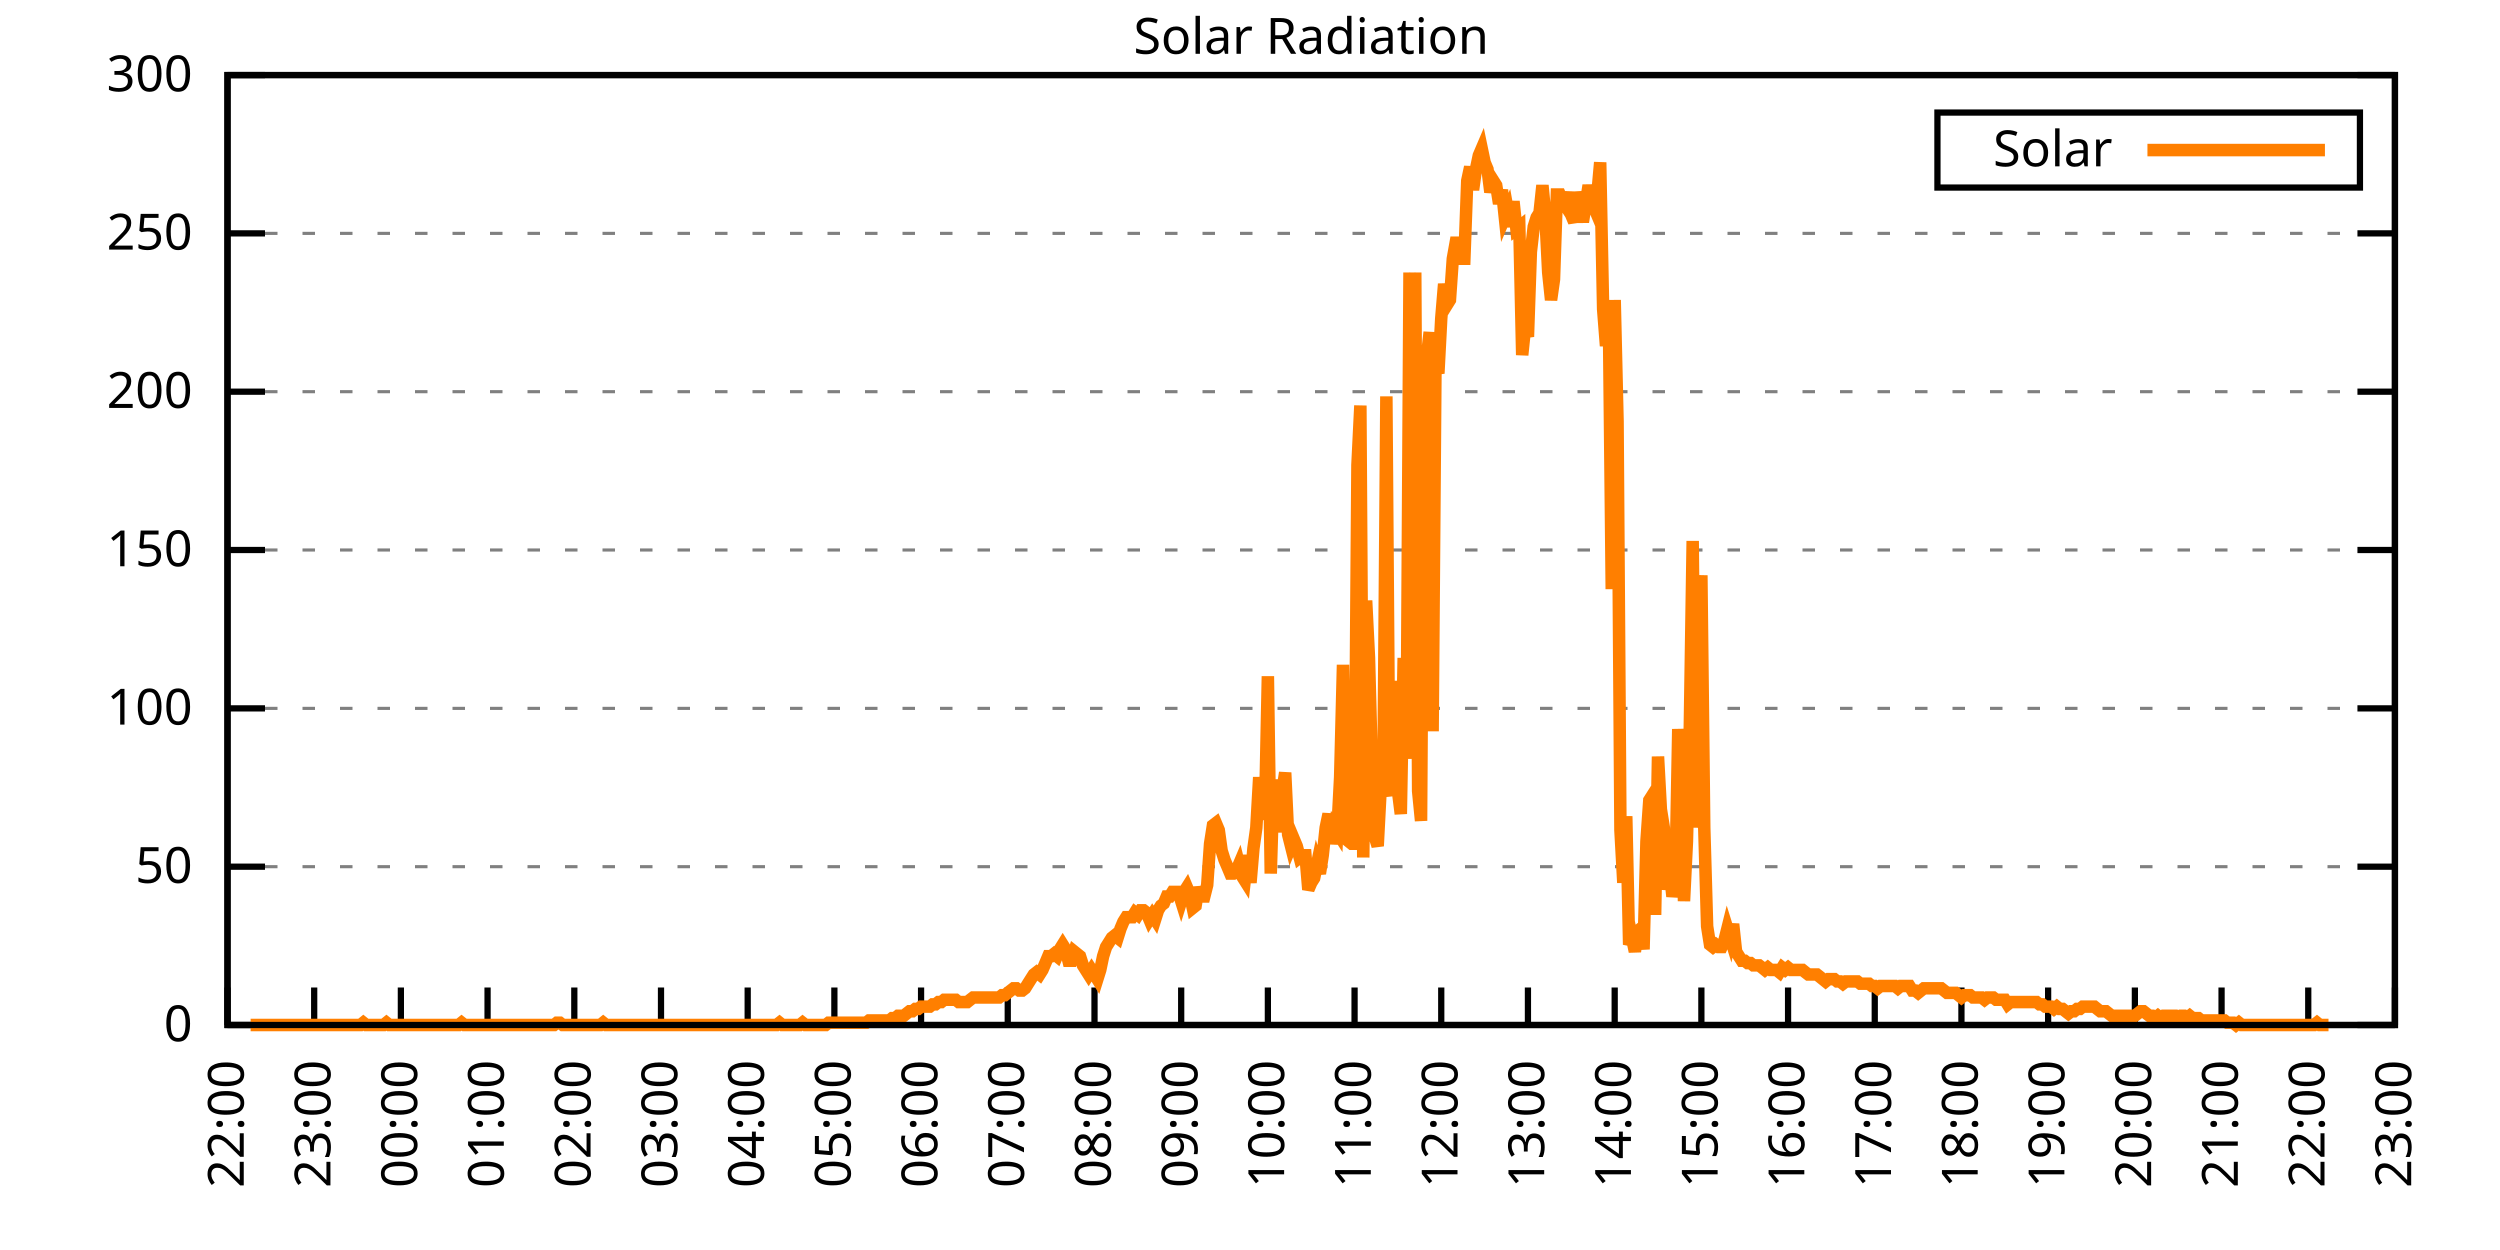
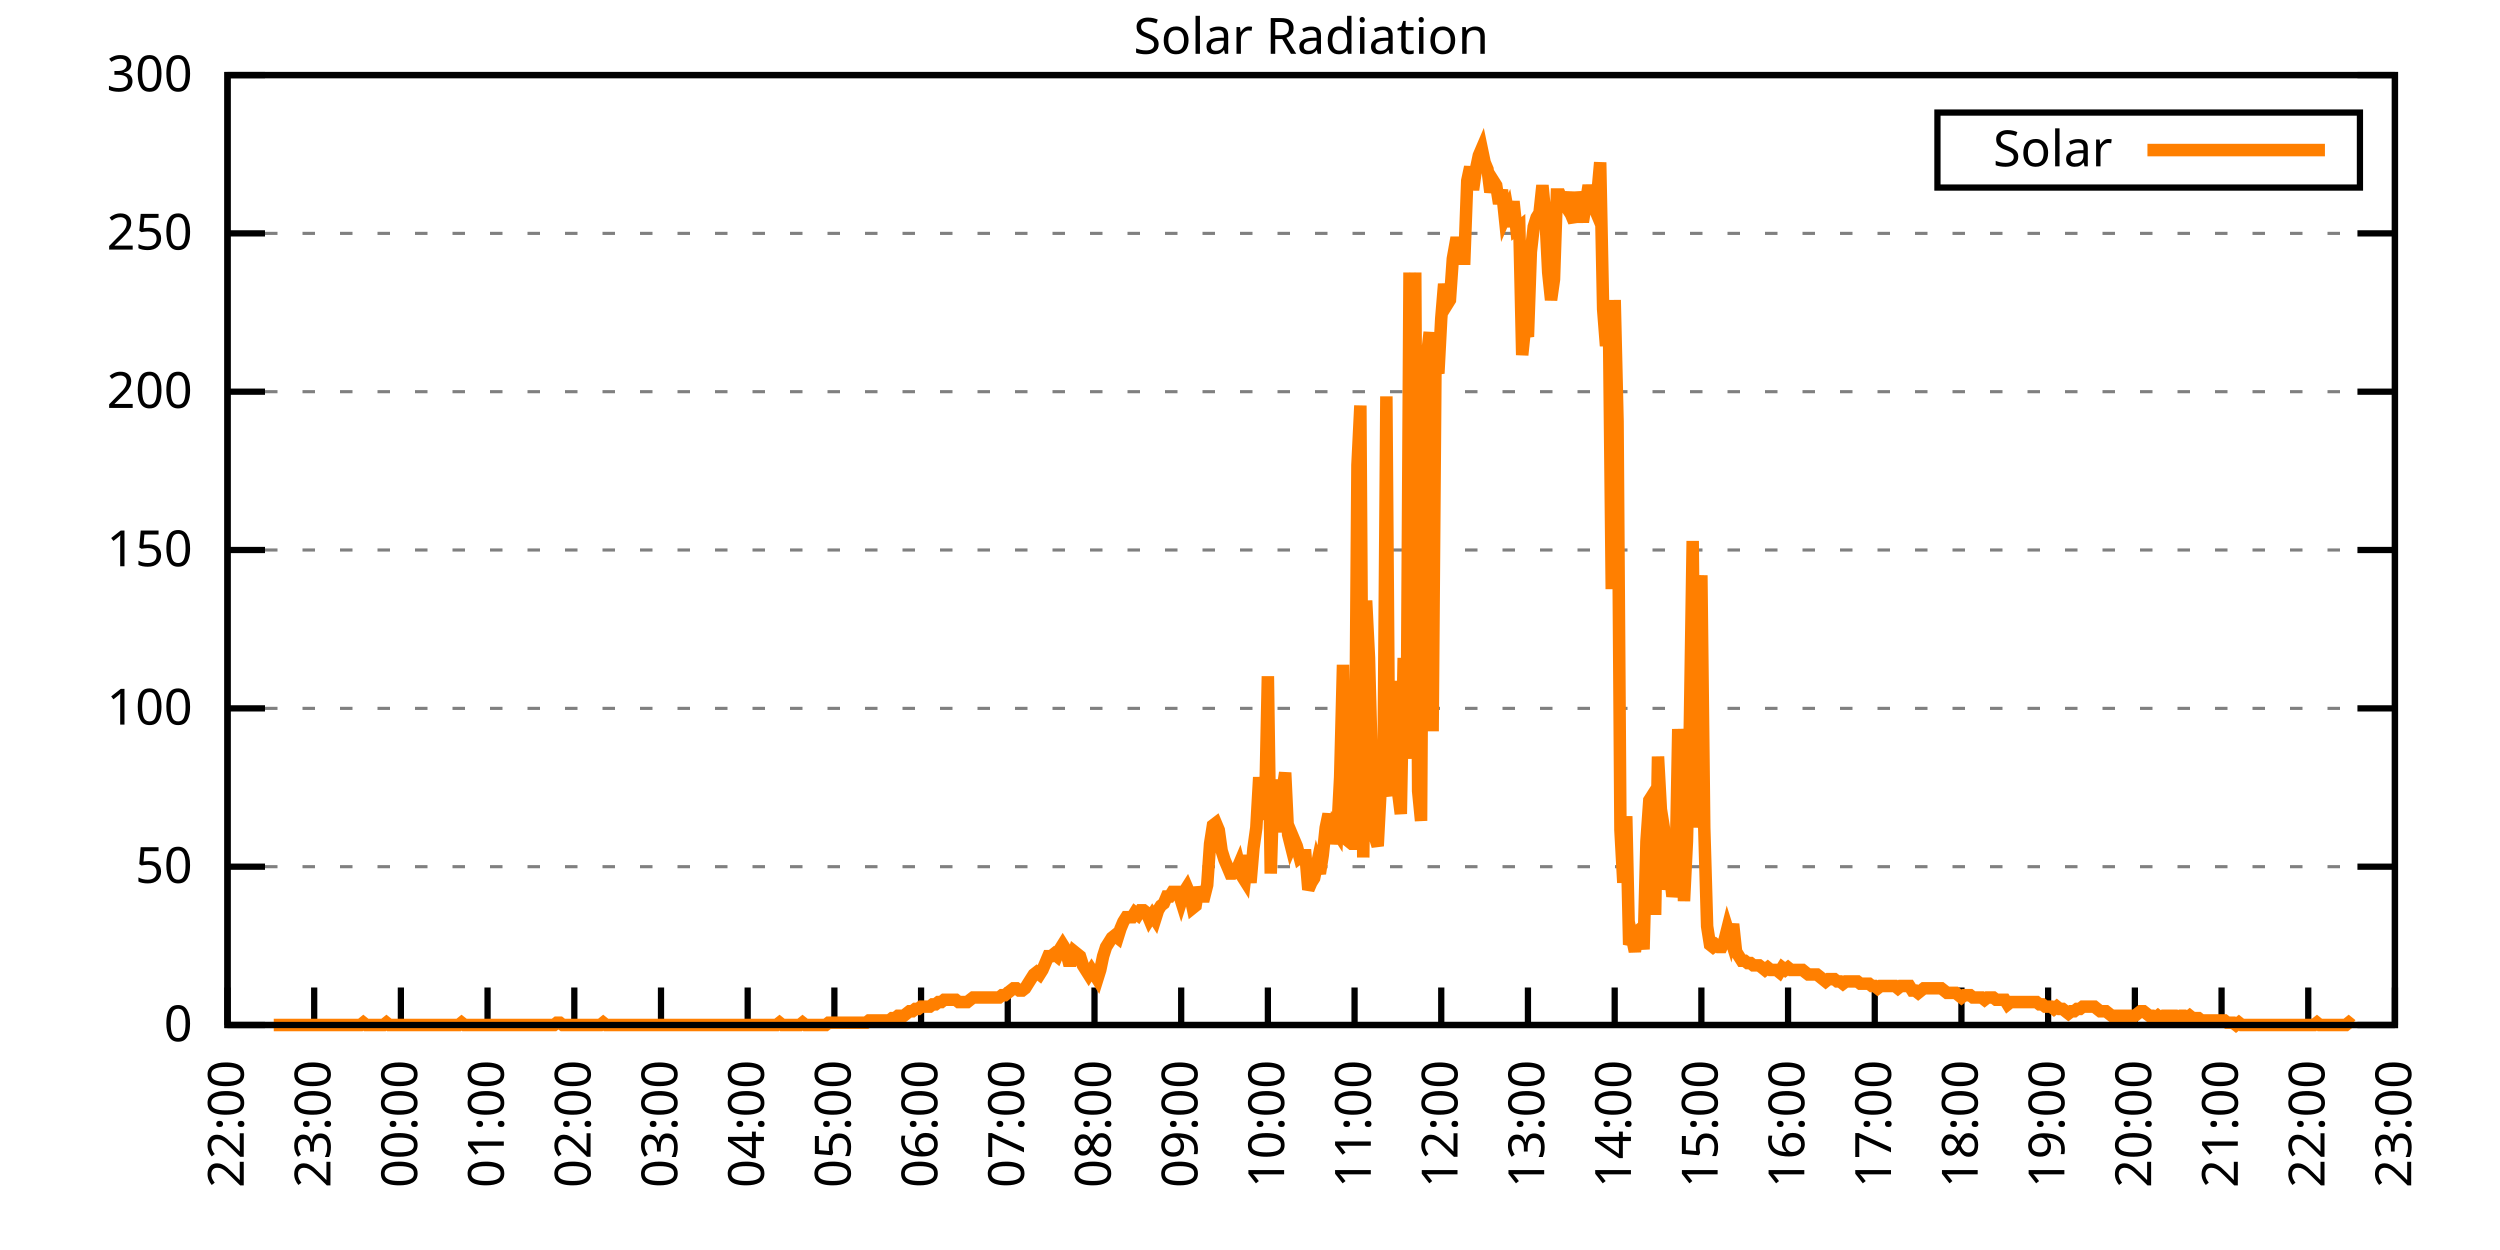
<svg xmlns="http://www.w3.org/2000/svg" xmlns:xlink="http://www.w3.org/1999/xlink" width="400" height="200" viewBox="0 0 400 200">
  <g id="gnuplot_canvas">
    <rect x="0" y="0" width="400" height="200" fill="none" />
    <defs>
      <circle id="gpDot" r="0.5" stroke-width="0.5" stroke="currentColor" />
      <path id="gpPt0" stroke-width="0.333" stroke="currentColor" d="M-1,0 h2 M0,-1 v2" />
      <path id="gpPt1" stroke-width="0.333" stroke="currentColor" d="M-1,-1 L1,1 M1,-1 L-1,1" />
      <path id="gpPt2" stroke-width="0.333" stroke="currentColor" d="M-1,0 L1,0 M0,-1 L0,1 M-1,-1 L1,1 M-1,1 L1,-1" />
      <rect id="gpPt3" stroke-width="0.333" stroke="currentColor" x="-1" y="-1" width="2" height="2" />
      <rect id="gpPt4" stroke-width="0.333" stroke="currentColor" fill="currentColor" x="-1" y="-1" width="2" height="2" />
      <circle id="gpPt5" stroke-width="0.333" stroke="currentColor" cx="0" cy="0" r="1" />
      <use xlink:href="#gpPt5" id="gpPt6" fill="currentColor" stroke="none" />
      <path id="gpPt7" stroke-width="0.333" stroke="currentColor" d="M0,-1.33 L-1.33,0.67 L1.33,0.67 z" />
      <use xlink:href="#gpPt7" id="gpPt8" fill="currentColor" stroke="none" />
      <use xlink:href="#gpPt7" id="gpPt9" stroke="currentColor" transform="rotate(180)" />
      <use xlink:href="#gpPt9" id="gpPt10" fill="currentColor" stroke="none" />
      <use xlink:href="#gpPt3" id="gpPt11" stroke="currentColor" transform="rotate(45)" />
      <use xlink:href="#gpPt11" id="gpPt12" fill="currentColor" stroke="none" />
      <path id="gpPt13" stroke-width="0.333" stroke="currentColor" d="M0,1.330 L1.265,0.411 L0.782,-1.067 L-0.782,-1.076 L-1.265,0.411 z" />
      <use xlink:href="#gpPt13" id="gpPt14" fill="currentColor" stroke="none" />
      <filter id="textbox" filterUnits="objectBoundingBox" x="0" y="0" height="1" width="1">
        <feFlood flood-color="white" flood-opacity="1" result="bgnd" />
        <feComposite in="SourceGraphic" in2="bgnd" operator="atop" />
      </filter>
      <filter id="greybox" filterUnits="objectBoundingBox" x="0" y="0" height="1" width="1">
        <feFlood flood-color="lightgrey" flood-opacity="1" result="grey" />
        <feComposite in="SourceGraphic" in2="grey" operator="atop" />
      </filter>
    </defs>
    <g fill="none" color="white" stroke="currentColor" stroke-width="1.00" stroke-linecap="butt" stroke-linejoin="miter">
</g>
    <g fill="none" color="black" stroke="currentColor" stroke-width="1.00" stroke-linecap="butt" stroke-linejoin="miter">
      <g stroke="none" shape-rendering="crispEdges">
        <polygon fill="rgb(255, 255, 255)" points="36.40,164.00 383.18,164.00 383.18,12.02 36.40,12.02 " />
      </g>
    </g>
    <g fill="none" color="black" stroke="currentColor" stroke-width="1.00" stroke-linecap="butt" stroke-linejoin="miter">
</g>
    <g fill="none" color="black" stroke="black" stroke-width="0.50" stroke-linecap="butt" stroke-linejoin="miter">
</g>
    <g fill="none" color="gray" stroke="currentColor" stroke-width="0.50" stroke-linecap="butt" stroke-linejoin="miter">
      <path stroke="gray" stroke-dasharray="2,4" class="gridline" d="M36.40,164.00 L383.19,164.00  " />
    </g>
    <g fill="none" color="gray" stroke="gray" stroke-width="1.00" stroke-linecap="butt" stroke-linejoin="miter">
</g>
    <g fill="none" color="black" stroke="currentColor" stroke-width="1.00" stroke-linecap="butt" stroke-linejoin="miter">
      <path stroke="black" d="M36.40,164.00 L42.40,164.00 M383.19,164.00 L377.19,164.00  " />
      <g transform="translate(30.80,166.60)" stroke="none" fill="black" font-family="Sans" font-size="8.00" text-anchor="end">
        <text>
          <tspan font-family="Sans"> 0</tspan>
        </text>
      </g>
    </g>
    <g fill="none" color="black" stroke="currentColor" stroke-width="1.00" stroke-linecap="butt" stroke-linejoin="miter">
</g>
    <g fill="none" color="black" stroke="black" stroke-width="0.50" stroke-linecap="butt" stroke-linejoin="miter">
</g>
    <g fill="none" color="gray" stroke="currentColor" stroke-width="0.50" stroke-linecap="butt" stroke-linejoin="miter">
      <path stroke="gray" stroke-dasharray="2,4" class="gridline" d="M36.40,138.67 L383.19,138.67  " />
    </g>
    <g fill="none" color="gray" stroke="gray" stroke-width="1.00" stroke-linecap="butt" stroke-linejoin="miter">
</g>
    <g fill="none" color="black" stroke="currentColor" stroke-width="1.00" stroke-linecap="butt" stroke-linejoin="miter">
      <path stroke="black" d="M36.40,138.67 L42.40,138.67 M383.19,138.67 L377.19,138.67  " />
      <g transform="translate(30.80,141.27)" stroke="none" fill="black" font-family="Sans" font-size="8.00" text-anchor="end">
        <text>
          <tspan font-family="Sans"> 50</tspan>
        </text>
      </g>
    </g>
    <g fill="none" color="black" stroke="currentColor" stroke-width="1.00" stroke-linecap="butt" stroke-linejoin="miter">
</g>
    <g fill="none" color="black" stroke="black" stroke-width="0.50" stroke-linecap="butt" stroke-linejoin="miter">
</g>
    <g fill="none" color="gray" stroke="currentColor" stroke-width="0.50" stroke-linecap="butt" stroke-linejoin="miter">
      <path stroke="gray" stroke-dasharray="2,4" class="gridline" d="M36.40,113.34 L383.19,113.34  " />
    </g>
    <g fill="none" color="gray" stroke="gray" stroke-width="1.00" stroke-linecap="butt" stroke-linejoin="miter">
</g>
    <g fill="none" color="black" stroke="currentColor" stroke-width="1.00" stroke-linecap="butt" stroke-linejoin="miter">
      <path stroke="black" d="M36.40,113.34 L42.40,113.34 M383.19,113.34 L377.19,113.34  " />
      <g transform="translate(30.80,115.94)" stroke="none" fill="black" font-family="Sans" font-size="8.00" text-anchor="end">
        <text>
          <tspan font-family="Sans"> 100</tspan>
        </text>
      </g>
    </g>
    <g fill="none" color="black" stroke="currentColor" stroke-width="1.00" stroke-linecap="butt" stroke-linejoin="miter">
</g>
    <g fill="none" color="black" stroke="black" stroke-width="0.50" stroke-linecap="butt" stroke-linejoin="miter">
</g>
    <g fill="none" color="gray" stroke="currentColor" stroke-width="0.50" stroke-linecap="butt" stroke-linejoin="miter">
      <path stroke="gray" stroke-dasharray="2,4" class="gridline" d="M36.40,88.00 L383.19,88.00  " />
    </g>
    <g fill="none" color="gray" stroke="gray" stroke-width="1.00" stroke-linecap="butt" stroke-linejoin="miter">
</g>
    <g fill="none" color="black" stroke="currentColor" stroke-width="1.00" stroke-linecap="butt" stroke-linejoin="miter">
      <path stroke="black" d="M36.40,88.00 L42.40,88.00 M383.19,88.00 L377.19,88.00  " />
      <g transform="translate(30.80,90.60)" stroke="none" fill="black" font-family="Sans" font-size="8.00" text-anchor="end">
        <text>
          <tspan font-family="Sans"> 150</tspan>
        </text>
      </g>
    </g>
    <g fill="none" color="black" stroke="currentColor" stroke-width="1.00" stroke-linecap="butt" stroke-linejoin="miter">
</g>
    <g fill="none" color="black" stroke="black" stroke-width="0.50" stroke-linecap="butt" stroke-linejoin="miter">
</g>
    <g fill="none" color="gray" stroke="currentColor" stroke-width="0.50" stroke-linecap="butt" stroke-linejoin="miter">
      <path stroke="gray" stroke-dasharray="2,4" class="gridline" d="M36.40,62.67 L383.19,62.67  " />
    </g>
    <g fill="none" color="gray" stroke="gray" stroke-width="1.00" stroke-linecap="butt" stroke-linejoin="miter">
</g>
    <g fill="none" color="black" stroke="currentColor" stroke-width="1.00" stroke-linecap="butt" stroke-linejoin="miter">
      <path stroke="black" d="M36.40,62.67 L42.40,62.67 M383.19,62.67 L377.19,62.67  " />
      <g transform="translate(30.80,65.27)" stroke="none" fill="black" font-family="Sans" font-size="8.00" text-anchor="end">
        <text>
          <tspan font-family="Sans"> 200</tspan>
        </text>
      </g>
    </g>
    <g fill="none" color="black" stroke="currentColor" stroke-width="1.00" stroke-linecap="butt" stroke-linejoin="miter">
</g>
    <g fill="none" color="black" stroke="black" stroke-width="0.50" stroke-linecap="butt" stroke-linejoin="miter">
</g>
    <g fill="none" color="gray" stroke="currentColor" stroke-width="0.50" stroke-linecap="butt" stroke-linejoin="miter">
      <path stroke="gray" stroke-dasharray="2,4" class="gridline" d="M36.40,37.34 L383.19,37.34  " />
    </g>
    <g fill="none" color="gray" stroke="gray" stroke-width="1.00" stroke-linecap="butt" stroke-linejoin="miter">
</g>
    <g fill="none" color="black" stroke="currentColor" stroke-width="1.00" stroke-linecap="butt" stroke-linejoin="miter">
      <path stroke="black" d="M36.40,37.34 L42.40,37.34 M383.19,37.34 L377.19,37.34  " />
      <g transform="translate(30.80,39.94)" stroke="none" fill="black" font-family="Sans" font-size="8.00" text-anchor="end">
        <text>
          <tspan font-family="Sans"> 250</tspan>
        </text>
      </g>
    </g>
    <g fill="none" color="black" stroke="currentColor" stroke-width="1.00" stroke-linecap="butt" stroke-linejoin="miter">
</g>
    <g fill="none" color="black" stroke="black" stroke-width="0.50" stroke-linecap="butt" stroke-linejoin="miter">
</g>
    <g fill="none" color="gray" stroke="currentColor" stroke-width="0.50" stroke-linecap="butt" stroke-linejoin="miter">
      <path stroke="gray" stroke-dasharray="2,4" class="gridline" d="M36.40,12.01 L383.19,12.01  " />
    </g>
    <g fill="none" color="gray" stroke="gray" stroke-width="1.00" stroke-linecap="butt" stroke-linejoin="miter">
</g>
    <g fill="none" color="black" stroke="currentColor" stroke-width="1.00" stroke-linecap="butt" stroke-linejoin="miter">
      <path stroke="black" d="M36.40,12.01 L42.40,12.01 M383.19,12.01 L377.19,12.01  " />
      <g transform="translate(30.80,14.61)" stroke="none" fill="black" font-family="Sans" font-size="8.00" text-anchor="end">
        <text>
          <tspan font-family="Sans"> 300</tspan>
        </text>
      </g>
    </g>
    <g fill="none" color="black" stroke="currentColor" stroke-width="1.00" stroke-linecap="butt" stroke-linejoin="miter">
      <path stroke="black" d="M36.40,164.00 L36.40,158.00  " />
      <g transform="translate(39.00,169.60) rotate(270.00)" stroke="none" fill="black" font-family="Sans" font-size="8.00" text-anchor="end">
        <text>
          <tspan font-family="Sans">22:00</tspan>
        </text>
      </g>
    </g>
    <g fill="none" color="black" stroke="currentColor" stroke-width="1.00" stroke-linecap="butt" stroke-linejoin="miter">
      <path stroke="black" d="M50.27,164.00 L50.27,158.00  " />
      <g transform="translate(52.87,169.60) rotate(270.00)" stroke="none" fill="black" font-family="Sans" font-size="8.00" text-anchor="end">
        <text>
          <tspan font-family="Sans">23:00</tspan>
        </text>
      </g>
    </g>
    <g fill="none" color="black" stroke="currentColor" stroke-width="1.00" stroke-linecap="butt" stroke-linejoin="miter">
      <path stroke="black" d="M64.14,164.00 L64.14,158.00  " />
      <g transform="translate(66.74,169.60) rotate(270.00)" stroke="none" fill="black" font-family="Sans" font-size="8.00" text-anchor="end">
        <text>
          <tspan font-family="Sans">00:00</tspan>
        </text>
      </g>
    </g>
    <g fill="none" color="black" stroke="currentColor" stroke-width="1.00" stroke-linecap="butt" stroke-linejoin="miter">
      <path stroke="black" d="M78.01,164.00 L78.01,158.00  " />
      <g transform="translate(80.61,169.60) rotate(270.00)" stroke="none" fill="black" font-family="Sans" font-size="8.00" text-anchor="end">
        <text>
          <tspan font-family="Sans">01:00</tspan>
        </text>
      </g>
    </g>
    <g fill="none" color="black" stroke="currentColor" stroke-width="1.00" stroke-linecap="butt" stroke-linejoin="miter">
      <path stroke="black" d="M91.89,164.00 L91.89,158.00  " />
      <g transform="translate(94.49,169.60) rotate(270.00)" stroke="none" fill="black" font-family="Sans" font-size="8.00" text-anchor="end">
        <text>
          <tspan font-family="Sans">02:00</tspan>
        </text>
      </g>
    </g>
    <g fill="none" color="black" stroke="currentColor" stroke-width="1.00" stroke-linecap="butt" stroke-linejoin="miter">
      <path stroke="black" d="M105.76,164.00 L105.76,158.00  " />
      <g transform="translate(108.36,169.60) rotate(270.00)" stroke="none" fill="black" font-family="Sans" font-size="8.00" text-anchor="end">
        <text>
          <tspan font-family="Sans">03:00</tspan>
        </text>
      </g>
    </g>
    <g fill="none" color="black" stroke="currentColor" stroke-width="1.00" stroke-linecap="butt" stroke-linejoin="miter">
      <path stroke="black" d="M119.63,164.00 L119.63,158.00  " />
      <g transform="translate(122.23,169.60) rotate(270.00)" stroke="none" fill="black" font-family="Sans" font-size="8.00" text-anchor="end">
        <text>
          <tspan font-family="Sans">04:00</tspan>
        </text>
      </g>
    </g>
    <g fill="none" color="black" stroke="currentColor" stroke-width="1.00" stroke-linecap="butt" stroke-linejoin="miter">
      <path stroke="black" d="M133.50,164.00 L133.50,158.00  " />
      <g transform="translate(136.10,169.60) rotate(270.00)" stroke="none" fill="black" font-family="Sans" font-size="8.00" text-anchor="end">
        <text>
          <tspan font-family="Sans">05:00</tspan>
        </text>
      </g>
    </g>
    <g fill="none" color="black" stroke="currentColor" stroke-width="1.00" stroke-linecap="butt" stroke-linejoin="miter">
      <path stroke="black" d="M147.37,164.00 L147.37,158.00  " />
      <g transform="translate(149.97,169.60) rotate(270.00)" stroke="none" fill="black" font-family="Sans" font-size="8.00" text-anchor="end">
        <text>
          <tspan font-family="Sans">06:00</tspan>
        </text>
      </g>
    </g>
    <g fill="none" color="black" stroke="currentColor" stroke-width="1.00" stroke-linecap="butt" stroke-linejoin="miter">
      <path stroke="black" d="M161.24,164.00 L161.24,158.00  " />
      <g transform="translate(163.84,169.60) rotate(270.00)" stroke="none" fill="black" font-family="Sans" font-size="8.00" text-anchor="end">
        <text>
          <tspan font-family="Sans">07:00</tspan>
        </text>
      </g>
    </g>
    <g fill="none" color="black" stroke="currentColor" stroke-width="1.00" stroke-linecap="butt" stroke-linejoin="miter">
      <path stroke="black" d="M175.12,164.00 L175.12,158.00  " />
      <g transform="translate(177.72,169.60) rotate(270.00)" stroke="none" fill="black" font-family="Sans" font-size="8.00" text-anchor="end">
        <text>
          <tspan font-family="Sans">08:00</tspan>
        </text>
      </g>
    </g>
    <g fill="none" color="black" stroke="currentColor" stroke-width="1.00" stroke-linecap="butt" stroke-linejoin="miter">
      <path stroke="black" d="M188.99,164.00 L188.99,158.00  " />
      <g transform="translate(191.59,169.60) rotate(270.00)" stroke="none" fill="black" font-family="Sans" font-size="8.00" text-anchor="end">
        <text>
          <tspan font-family="Sans">09:00</tspan>
        </text>
      </g>
    </g>
    <g fill="none" color="black" stroke="currentColor" stroke-width="1.00" stroke-linecap="butt" stroke-linejoin="miter">
      <path stroke="black" d="M202.86,164.00 L202.86,158.00  " />
      <g transform="translate(205.46,169.60) rotate(270.00)" stroke="none" fill="black" font-family="Sans" font-size="8.00" text-anchor="end">
        <text>
          <tspan font-family="Sans">10:00</tspan>
        </text>
      </g>
    </g>
    <g fill="none" color="black" stroke="currentColor" stroke-width="1.00" stroke-linecap="butt" stroke-linejoin="miter">
      <path stroke="black" d="M216.73,164.00 L216.73,158.00  " />
      <g transform="translate(219.33,169.60) rotate(270.00)" stroke="none" fill="black" font-family="Sans" font-size="8.00" text-anchor="end">
        <text>
          <tspan font-family="Sans">11:00</tspan>
        </text>
      </g>
    </g>
    <g fill="none" color="black" stroke="currentColor" stroke-width="1.00" stroke-linecap="butt" stroke-linejoin="miter">
      <path stroke="black" d="M230.60,164.00 L230.60,158.00  " />
      <g transform="translate(233.20,169.60) rotate(270.00)" stroke="none" fill="black" font-family="Sans" font-size="8.00" text-anchor="end">
        <text>
          <tspan font-family="Sans">12:00</tspan>
        </text>
      </g>
    </g>
    <g fill="none" color="black" stroke="currentColor" stroke-width="1.00" stroke-linecap="butt" stroke-linejoin="miter">
      <path stroke="black" d="M244.47,164.00 L244.47,158.00  " />
      <g transform="translate(247.07,169.60) rotate(270.00)" stroke="none" fill="black" font-family="Sans" font-size="8.00" text-anchor="end">
        <text>
          <tspan font-family="Sans">13:00</tspan>
        </text>
      </g>
    </g>
    <g fill="none" color="black" stroke="currentColor" stroke-width="1.00" stroke-linecap="butt" stroke-linejoin="miter">
      <path stroke="black" d="M258.35,164.00 L258.35,158.00  " />
      <g transform="translate(260.95,169.60) rotate(270.00)" stroke="none" fill="black" font-family="Sans" font-size="8.00" text-anchor="end">
        <text>
          <tspan font-family="Sans">14:00</tspan>
        </text>
      </g>
    </g>
    <g fill="none" color="black" stroke="currentColor" stroke-width="1.00" stroke-linecap="butt" stroke-linejoin="miter">
      <path stroke="black" d="M272.22,164.00 L272.22,158.00  " />
      <g transform="translate(274.82,169.60) rotate(270.00)" stroke="none" fill="black" font-family="Sans" font-size="8.00" text-anchor="end">
        <text>
          <tspan font-family="Sans">15:00</tspan>
        </text>
      </g>
    </g>
    <g fill="none" color="black" stroke="currentColor" stroke-width="1.00" stroke-linecap="butt" stroke-linejoin="miter">
      <path stroke="black" d="M286.09,164.00 L286.09,158.00  " />
      <g transform="translate(288.69,169.60) rotate(270.00)" stroke="none" fill="black" font-family="Sans" font-size="8.00" text-anchor="end">
        <text>
          <tspan font-family="Sans">16:00</tspan>
        </text>
      </g>
    </g>
    <g fill="none" color="black" stroke="currentColor" stroke-width="1.00" stroke-linecap="butt" stroke-linejoin="miter">
      <path stroke="black" d="M299.96,164.00 L299.96,158.00  " />
      <g transform="translate(302.56,169.60) rotate(270.00)" stroke="none" fill="black" font-family="Sans" font-size="8.00" text-anchor="end">
        <text>
          <tspan font-family="Sans">17:00</tspan>
        </text>
      </g>
    </g>
    <g fill="none" color="black" stroke="currentColor" stroke-width="1.00" stroke-linecap="butt" stroke-linejoin="miter">
      <path stroke="black" d="M313.83,164.00 L313.83,158.00  " />
      <g transform="translate(316.43,169.60) rotate(270.00)" stroke="none" fill="black" font-family="Sans" font-size="8.00" text-anchor="end">
        <text>
          <tspan font-family="Sans">18:00</tspan>
        </text>
      </g>
    </g>
    <g fill="none" color="black" stroke="currentColor" stroke-width="1.00" stroke-linecap="butt" stroke-linejoin="miter">
      <path stroke="black" d="M327.70,164.00 L327.70,158.00  " />
      <g transform="translate(330.30,169.60) rotate(270.00)" stroke="none" fill="black" font-family="Sans" font-size="8.00" text-anchor="end">
        <text>
          <tspan font-family="Sans">19:00</tspan>
        </text>
      </g>
    </g>
    <g fill="none" color="black" stroke="currentColor" stroke-width="1.00" stroke-linecap="butt" stroke-linejoin="miter">
      <path stroke="black" d="M341.58,164.00 L341.58,158.00  " />
      <g transform="translate(344.18,169.60) rotate(270.00)" stroke="none" fill="black" font-family="Sans" font-size="8.00" text-anchor="end">
        <text>
          <tspan font-family="Sans">20:00</tspan>
        </text>
      </g>
    </g>
    <g fill="none" color="black" stroke="currentColor" stroke-width="1.00" stroke-linecap="butt" stroke-linejoin="miter">
      <path stroke="black" d="M355.45,164.00 L355.45,158.00  " />
      <g transform="translate(358.05,169.60) rotate(270.00)" stroke="none" fill="black" font-family="Sans" font-size="8.00" text-anchor="end">
        <text>
          <tspan font-family="Sans">21:00</tspan>
        </text>
      </g>
    </g>
    <g fill="none" color="black" stroke="currentColor" stroke-width="1.00" stroke-linecap="butt" stroke-linejoin="miter">
      <path stroke="black" d="M369.32,164.00 L369.32,158.00  " />
      <g transform="translate(371.92,169.60) rotate(270.00)" stroke="none" fill="black" font-family="Sans" font-size="8.00" text-anchor="end">
        <text>
          <tspan font-family="Sans">22:00</tspan>
        </text>
      </g>
    </g>
    <g fill="none" color="black" stroke="currentColor" stroke-width="1.00" stroke-linecap="butt" stroke-linejoin="miter">
      <path stroke="black" d="M383.19,164.00 L383.19,158.00  " />
      <g transform="translate(385.79,169.60) rotate(270.00)" stroke="none" fill="black" font-family="Sans" font-size="8.00" text-anchor="end">
        <text>
          <tspan font-family="Sans">23:00</tspan>
        </text>
      </g>
    </g>
    <g fill="none" color="black" stroke="currentColor" stroke-width="1.00" stroke-linecap="butt" stroke-linejoin="miter">
</g>
    <g fill="none" color="black" stroke="currentColor" stroke-width="1.00" stroke-linecap="butt" stroke-linejoin="miter">
      <path stroke="black" d="M36.40,12.01 L36.40,164.00 L383.19,164.00 L383.19,12.01 L36.40,12.01 Z  " />
    </g>
    <g fill="none" color="black" stroke="currentColor" stroke-width="1.00" stroke-linecap="butt" stroke-linejoin="miter">
</g>
    <g fill="none" color="black" stroke="currentColor" stroke-width="1.00" stroke-linecap="butt" stroke-linejoin="miter">
      <path stroke="black" d="M309.99,30.01 L309.99,18.01 L377.59,18.01 L377.59,30.01 L309.99,30.01 Z  " />
    </g>
    <g id="Solar_Radiation_plot_1">
      <g fill="none" color="white" stroke="black" stroke-width="2.00" stroke-linecap="butt" stroke-linejoin="miter">
</g>
      <g fill="none" color="black" stroke="currentColor" stroke-width="2.00" stroke-linecap="butt" stroke-linejoin="miter">
        <g transform="translate(337.99,26.61)" stroke="none" fill="black" font-family="Sans" font-size="8.00" text-anchor="end">
          <text>
            <tspan font-family="Sans">Solar</tspan>
          </text>
        </g>
      </g>
      <g fill="none" color="black" stroke="currentColor" stroke-width="2.00" stroke-linecap="butt" stroke-linejoin="miter">
-         <path stroke="rgb(255, 127,   0)" d="M343.59,24.01 L371.99,24.01 M40.10,164.00 L40.56,164.00 L41.02,164.00 L41.49,164.00 L41.95,164.00 L42.41,164.00   L42.87,164.00 L43.34,164.00 L43.80,164.00 L44.26,164.00 L44.72,164.00 L45.19,164.00 L45.65,164.00 L46.11,164.00   L46.57,164.00 L47.03,164.00 L47.50,164.00 L47.96,164.00 L48.42,164.00 L48.88,164.00 L49.35,164.00 L49.81,164.00   L50.27,164.00 L50.73,164.00 L51.20,164.00 L51.66,164.00 L52.12,164.00 L52.58,164.00 L53.05,164.00 L53.51,164.00   L53.97,164.00 L54.43,164.00 L54.90,164.00 L55.36,164.00 L55.82,164.00 L56.28,164.00 L56.75,164.00 L57.21,164.00   L57.67,164.00 L58.13,163.63 L58.59,164.00 L59.06,164.00 L59.52,164.00 L59.98,164.00 L60.44,164.00 L60.91,164.00   L61.37,164.00 L61.83,163.63 L62.29,164.00 L62.76,164.00 L63.22,164.00 L63.68,164.00 L64.14,164.00 L64.61,164.00   L65.07,164.00 L65.53,164.00 L65.99,164.00 L66.46,164.00 L66.92,164.00 L67.38,164.00 L67.84,164.00 L68.30,164.00   L68.77,164.00 L69.23,164.00 L69.69,164.00 L70.15,164.00 L70.62,164.00 L71.08,164.00 L71.54,164.00 L72.00,164.00   L72.47,164.00 L72.93,164.00 L73.39,164.00 L73.85,163.63 L74.32,164.00 L74.78,164.00 L75.24,164.00 L75.70,164.00   L76.17,164.00 L76.63,164.00 L77.09,164.00 L77.55,164.00 L78.01,164.00 L78.48,164.00 L78.94,164.00 L79.40,164.00   L79.86,164.00 L80.33,164.00 L80.79,164.00 L81.25,164.00 L81.71,164.00 L82.18,164.00 L82.64,164.00 L83.10,164.00   L83.56,164.00 L84.03,164.00 L84.49,164.00 L84.95,164.00 L85.41,164.00 L85.88,164.00 L86.34,164.00 L86.80,164.00   L87.26,164.00 L87.72,164.00 L88.19,164.00 L88.65,164.00 L89.11,163.63 L89.57,163.63 L90.04,164.00 L90.50,164.00   L90.96,164.00 L91.42,164.00 L91.89,164.00 L92.35,164.00 L92.81,164.00 L93.27,164.00 L93.74,164.00 L94.20,164.00   L94.66,164.00 L95.12,164.00 L95.59,164.00 L96.05,164.00 L96.51,163.63 L96.97,164.00 L97.44,164.00 L97.90,164.00   L98.36,164.00 L98.82,164.00 L99.28,164.00 L99.75,164.00 L100.21,164.00 L100.67,164.00 L101.13,164.00 L101.60,164.00   L102.06,164.00 L102.52,164.00 L102.98,164.00 L103.45,164.00 L103.91,164.00 L104.37,164.00 L104.83,164.00 L105.30,164.00   L105.76,164.00 L106.22,164.00 L106.68,164.00 L107.15,164.00 L107.61,164.00 L108.07,164.00 L108.53,164.00 L108.99,164.00   L109.46,164.00 L109.92,164.00 L110.38,164.00 L110.84,164.00 L111.31,164.00 L111.77,164.00 L112.23,164.00 L112.69,164.00   L113.16,164.00 L113.62,164.00 L114.08,164.00 L114.54,164.00 L115.01,164.00 L115.47,164.00 L115.93,164.00 L116.39,164.00   L116.86,164.00 L117.32,164.00 L117.78,164.00 L118.24,164.00 L118.70,164.00 L119.17,164.00 L119.63,164.00 L120.09,164.00   L120.55,164.00 L121.02,164.00 L121.48,164.00 L121.94,164.00 L122.40,164.00 L122.87,164.00 L123.33,164.00 L123.79,164.00   L124.25,164.00 L124.72,163.63 L125.18,164.00 L125.64,164.00 L126.10,164.00 L126.57,164.00 L127.03,164.00 L127.49,164.00   L127.95,164.00 L128.41,163.63 L128.88,164.00 L129.34,164.00 L129.80,164.00 L130.26,164.00 L130.73,164.00 L131.19,164.00   L131.65,164.00 L132.11,164.00 L132.58,163.63 L133.04,163.63 L133.50,163.63 L133.96,163.63 L134.43,163.63 L134.89,163.63   L135.35,163.63 L135.81,163.63 L136.28,163.63 L136.74,163.63 L137.20,163.63 L137.66,163.63 L138.13,163.63 L138.59,163.63   L139.05,163.27 L139.51,163.27 L139.97,163.27 L140.44,163.27 L140.90,163.27 L141.36,163.27 L141.82,163.27 L142.29,163.27   L142.75,162.90 L143.21,162.90 L143.67,162.53 L144.14,162.53 L144.60,162.53 L145.06,162.16 L145.52,161.80 L145.99,161.80   L146.45,161.43 L146.91,161.43 L147.37,161.06 L147.84,161.06 L148.30,161.06 L148.76,161.06 L149.22,160.70 L149.68,160.70   L150.15,160.33 L150.61,160.33 L151.07,159.96 L151.53,159.96 L152.00,159.96 L152.46,159.96 L152.92,159.96 L153.38,160.33   L153.85,160.33 L154.31,160.33 L154.77,160.33 L155.23,159.96 L155.70,159.60 L156.16,159.60 L156.62,159.60 L157.08,159.60   L157.55,159.60 L158.01,159.60 L158.47,159.60 L158.93,159.60 L159.39,159.60 L159.86,159.60 L160.32,159.23 L160.78,159.23   L161.24,158.86 L161.71,158.49 L162.17,158.13 L162.63,158.13 L163.09,158.49 L163.56,158.49 L164.02,158.13 L164.48,157.39   L164.94,156.66 L165.41,155.92 L165.87,155.56 L166.33,155.92 L166.79,155.19 L167.26,154.09 L167.72,152.99 L168.18,152.99   L168.64,152.62 L169.10,152.99 L169.57,151.89 L170.03,151.15 L170.49,151.89 L170.95,153.72 L171.42,153.72 L171.88,152.25   L172.34,152.62 L172.80,152.99 L173.27,154.46 L173.73,155.19 L174.19,155.92 L174.65,155.19 L175.12,155.92 L175.58,156.66   L176.04,155.19 L176.50,152.99 L176.97,151.52 L177.43,150.79 L177.89,150.05 L178.35,149.68 L178.82,150.05 L179.28,148.58   L179.74,147.48 L180.20,146.75 L180.66,146.75 L181.13,146.75 L181.59,146.01 L182.05,146.38 L182.51,145.65 L182.98,145.65   L183.44,146.01 L183.90,147.11 L184.36,146.38 L184.83,147.11 L185.29,145.65 L185.75,144.91 L186.21,144.55 L186.68,143.44   L187.14,143.44 L187.60,142.71 L188.06,142.71 L188.53,142.71 L188.99,144.18 L189.45,142.71 L189.91,141.98 L190.37,143.08   L190.84,145.28 L191.30,144.91 L191.76,141.98 L192.22,143.44 L192.69,143.44 L193.15,141.61 L193.61,135.00 L194.07,132.06   L194.54,131.70 L195.00,132.80 L195.46,136.10 L195.92,137.57 L196.39,138.67 L196.85,139.77 L197.31,139.77 L197.77,139.41   L198.24,138.30 L198.70,140.14 L199.16,140.87 L199.62,136.84 L200.08,141.24 L200.55,135.74 L201.01,132.43 L201.47,124.36   L201.93,130.23 L202.40,130.23 L202.86,108.20 L203.32,139.77 L203.78,124.72 L204.25,133.17 L204.71,125.46 L205.17,126.56   L205.63,123.62 L206.10,133.53 L206.56,135.37 L207.02,134.27 L207.48,135.37 L207.95,137.20 L208.41,136.84 L208.87,136.84   L209.33,142.34 L209.80,141.24 L210.26,140.51 L210.72,138.30 L211.18,139.77 L211.64,136.84 L212.11,132.43 L212.57,130.23   L213.03,135.00 L213.49,132.43 L213.96,133.17 L214.42,124.36 L214.88,106.37 L215.34,131.33 L215.81,134.63 L216.27,135.00   L216.73,135.00 L217.19,74.43 L217.66,64.89 L218.12,137.20 L218.58,96.09 L219.04,105.27 L219.51,122.89 L219.97,133.90   L220.43,135.37 L220.89,126.56 L221.35,123.62 L221.82,63.42 L222.28,125.46 L222.74,127.29 L223.20,108.94 L223.67,126.56   L224.13,130.23 L224.59,105.27 L225.05,121.42 L225.52,43.60 L225.98,85.45 L226.44,43.60 L226.90,126.56 L227.37,131.33   L227.83,59.38 L228.29,57.18 L228.75,53.14 L229.22,117.01 L229.68,58.28 L230.14,59.75 L230.60,50.94 L231.06,45.43   L231.53,48.74 L231.99,48.00 L232.45,41.40 L232.91,38.83 L233.38,38.83 L233.84,41.40 L234.30,41.40 L234.76,28.92   L235.23,26.71 L235.69,30.38 L236.15,27.08 L236.61,24.88 L237.08,23.78 L237.54,25.98 L238.00,27.08 L238.46,30.75   L238.93,28.92 L239.39,29.65 L239.85,32.59 L240.31,30.38 L240.77,34.79 L241.24,33.69 L241.70,36.26 L242.16,32.22   L242.62,36.63 L243.09,36.26 L243.55,56.81 L244.01,52.41 L244.47,53.88 L244.94,40.30 L245.40,36.26 L245.86,34.79   L246.32,34.06 L246.79,29.65 L247.25,34.42 L247.71,43.60 L248.17,48.00 L248.64,44.70 L249.10,31.12 L249.56,31.12   L250.02,32.22 L250.49,32.95 L250.95,30.75 L251.41,34.42 L251.87,35.52 L252.33,30.75 L252.80,32.95 L253.26,35.52   L253.72,32.59 L254.18,29.65 L254.65,32.22 L255.11,33.32 L255.57,31.12 L256.03,25.98 L256.50,49.47 L256.96,55.35   L257.42,50.94 L257.88,94.26 L258.35,48.00 L258.81,67.46 L259.27,132.80 L259.73,141.24 L260.20,130.60 L260.66,151.15   L261.12,150.05 L261.58,152.25 L262.04,148.95 L262.51,148.58 L262.97,151.89 L263.43,134.63 L263.89,128.03 L264.36,127.29   L264.82,146.38 L265.28,121.05 L265.74,129.49 L266.21,132.43 L266.67,142.34 L267.13,139.04 L267.59,143.44 L268.06,141.24   L268.52,116.65 L268.98,124.72 L269.44,144.18 L269.91,134.63 L270.37,116.28 L270.83,86.55 L271.29,132.43 L271.75,100.86   L272.22,92.05 L272.68,132.43 L273.14,148.22 L273.60,151.15 L274.07,151.52 L274.53,151.15 L274.99,151.52 L275.45,151.52   L275.92,150.42 L276.38,148.58 L276.84,150.05 L277.30,147.85 L277.77,152.25 L278.23,152.99 L278.69,153.72 L279.15,153.72   L279.62,154.09 L280.08,154.09 L280.54,154.46 L281.00,154.46 L281.46,154.46 L281.93,154.82 L282.39,155.19 L282.85,154.82   L283.31,155.19 L283.78,155.19 L284.24,155.19 L284.70,155.56 L285.16,154.82 L285.63,155.19 L286.09,154.82 L286.55,155.19   L287.01,155.19 L287.48,155.19 L287.94,155.19 L288.40,155.19 L288.86,155.56 L289.33,155.92 L289.79,155.92 L290.25,155.92   L290.71,155.92 L291.18,156.29 L291.64,156.66 L292.10,157.03 L292.56,156.66 L293.02,156.66 L293.49,156.66 L293.95,157.03   L294.41,157.03 L294.87,157.39 L295.34,157.03 L295.80,157.03 L296.26,157.03 L296.72,157.03 L297.19,157.03 L297.65,157.39   L298.11,157.39 L298.57,157.39 L299.04,157.39 L299.50,157.76 L299.96,157.76 L300.42,158.13 L300.89,157.76 L301.35,157.76   L301.81,157.76 L302.27,157.76 L302.73,157.76 L303.20,157.76 L303.66,158.13 L304.12,157.76 L304.58,157.76 L305.05,157.76   L305.51,157.76 L305.97,158.49 L306.43,158.49 L306.90,158.86 L307.36,158.49 L307.82,158.13 L308.28,158.13 L308.75,158.13   L309.21,158.13 L309.67,158.13 L310.13,158.13 L310.60,158.13 L311.06,158.49 L311.52,158.86 L311.98,158.86 L312.44,158.86   L312.91,158.86 L313.37,159.23 L313.83,159.60 L314.29,159.23 L314.76,159.23 L315.22,159.23 L315.68,159.60 L316.14,159.60   L316.61,159.60 L317.07,159.60 L317.53,159.96 L317.99,159.60 L318.46,159.60 L318.92,159.60 L319.38,159.96 L319.84,159.96   L320.31,159.96 L320.77,159.96 L321.23,160.70 L321.69,160.33 L322.15,160.33 L322.62,160.33 L323.08,160.33 L323.54,160.33   L324.00,160.33 L324.47,160.33 L324.93,160.33 L325.39,160.33 L325.85,160.33 L326.32,160.70 L326.78,160.70 L327.24,161.06   L327.70,161.06 L328.17,161.06 L328.63,161.43 L329.09,161.06 L329.55,161.43 L330.02,161.43 L330.48,161.80 L330.94,162.16   L331.40,161.80 L331.87,161.80 L332.33,161.43 L332.79,161.43 L333.25,161.06 L333.71,161.06 L334.18,161.06 L334.64,161.06   L335.10,161.06 L335.56,161.43 L336.03,161.80 L336.49,161.80 L336.95,161.80 L337.41,162.16 L337.88,162.53 L338.34,162.53   L338.80,162.53 L339.26,162.53 L339.73,162.53 L340.19,162.53 L340.65,162.53 L341.11,162.53 L341.58,162.53 L342.04,162.16   L342.50,161.80 L342.96,161.80 L343.42,162.16 L343.89,162.53 L344.35,162.53 L344.81,162.90 L345.27,162.53 L345.74,162.90   L346.20,162.53 L346.66,162.53 L347.12,162.53 L347.59,162.53 L348.05,162.53 L348.51,162.90 L348.97,162.53 L349.44,162.53   L349.90,162.90 L350.36,162.53 L350.82,162.90 L351.29,162.90 L351.75,162.90 L352.21,163.27 L352.67,163.27 L353.13,163.27   L353.60,163.27 L354.06,163.27 L354.52,163.27 L354.98,163.27 L355.45,163.27 L355.91,163.27 L356.37,163.63 L356.83,163.63   L357.30,163.63 L357.76,164.00 L358.22,163.63 L358.68,164.00 L359.15,164.00 L359.61,164.00 L360.07,164.00 L360.53,164.00   L361.00,164.00 L361.46,164.00 L361.92,164.00 L362.38,164.00 L362.84,164.00 L363.31,164.00 L363.77,164.00 L364.23,164.00   L364.69,164.00 L365.16,164.00 L365.62,164.00 L366.08,164.00 L366.54,164.00 L367.01,164.00 L367.47,164.00 L367.93,164.00   L368.39,164.00 L368.86,164.00 L369.32,164.00 L369.78,164.00 L370.24,164.00 L370.71,163.63 L371.17,164.00 L371.63,164.00   L372.09,164.00 L372.56,164.00  " />
+         <path stroke="rgb(255, 127,   0)" d="M343.59,24.01 L371.99,24.01 M43.80,164.00 L44.26,164.00 L44.72,164.00 L45.19,164.00 L45.65,164.00 L46.11,164.00   L46.57,164.00 L47.03,164.00 L47.50,164.00 L47.96,164.00 L48.42,164.00 L48.88,164.00 L49.35,164.00 L49.81,164.00   L50.27,164.00 L50.73,164.00 L51.20,164.00 L51.66,164.00 L52.12,164.00 L52.58,164.00 L53.05,164.00 L53.51,164.00   L53.97,164.00 L54.43,164.00 L54.90,164.00 L55.36,164.00 L55.82,164.00 L56.28,164.00 L56.75,164.00 L57.21,164.00   L57.67,164.00 L58.13,163.63 L58.59,164.00 L59.06,164.00 L59.52,164.00 L59.98,164.00 L60.44,164.00 L60.91,164.00   L61.37,164.00 L61.83,163.63 L62.29,164.00 L62.76,164.00 L63.22,164.00 L63.68,164.00 L64.14,164.00 L64.61,164.00   L65.07,164.00 L65.53,164.00 L65.99,164.00 L66.46,164.00 L66.92,164.00 L67.38,164.00 L67.84,164.00 L68.30,164.00   L68.77,164.00 L69.23,164.00 L69.69,164.00 L70.15,164.00 L70.62,164.00 L71.08,164.00 L71.54,164.00 L72.00,164.00   L72.47,164.00 L72.93,164.00 L73.39,164.00 L73.85,163.63 L74.32,164.00 L74.78,164.00 L75.24,164.00 L75.70,164.00   L76.17,164.00 L76.63,164.00 L77.09,164.00 L77.55,164.00 L78.01,164.00 L78.48,164.00 L78.94,164.00 L79.40,164.00   L79.86,164.00 L80.33,164.00 L80.79,164.00 L81.25,164.00 L81.71,164.00 L82.18,164.00 L82.64,164.00 L83.10,164.00   L83.56,164.00 L84.03,164.00 L84.49,164.00 L84.95,164.00 L85.41,164.00 L85.88,164.00 L86.34,164.00 L86.80,164.00   L87.26,164.00 L87.72,164.00 L88.19,164.00 L88.65,164.00 L89.11,163.63 L89.57,163.63 L90.04,164.00 L90.50,164.00   L90.96,164.00 L91.42,164.00 L91.89,164.00 L92.35,164.00 L92.81,164.00 L93.27,164.00 L93.74,164.00 L94.20,164.00   L94.66,164.00 L95.12,164.00 L95.59,164.00 L96.05,164.00 L96.51,163.63 L96.97,164.00 L97.44,164.00 L97.90,164.00   L98.36,164.00 L98.82,164.00 L99.28,164.00 L99.75,164.00 L100.21,164.00 L100.67,164.00 L101.13,164.00 L101.60,164.00   L102.06,164.00 L102.52,164.00 L102.98,164.00 L103.45,164.00 L103.91,164.00 L104.37,164.00 L104.83,164.00 L105.30,164.00   L105.76,164.00 L106.22,164.00 L106.68,164.00 L107.15,164.00 L107.61,164.00 L108.07,164.00 L108.53,164.00 L108.99,164.00   L109.46,164.00 L109.92,164.00 L110.38,164.00 L110.84,164.00 L111.31,164.00 L111.77,164.00 L112.23,164.00 L112.69,164.00   L113.16,164.00 L113.62,164.00 L114.08,164.00 L114.54,164.00 L115.01,164.00 L115.47,164.00 L115.93,164.00 L116.39,164.00   L116.86,164.00 L117.32,164.00 L117.78,164.00 L118.24,164.00 L118.70,164.00 L119.17,164.00 L119.63,164.00 L120.09,164.00   L120.55,164.00 L121.02,164.00 L121.48,164.00 L121.94,164.00 L122.40,164.00 L122.87,164.00 L123.33,164.00 L123.79,164.00   L124.25,164.00 L124.72,163.63 L125.18,164.00 L125.64,164.00 L126.10,164.00 L126.57,164.00 L127.03,164.00 L127.49,164.00   L127.95,164.00 L128.41,163.63 L128.88,164.00 L129.34,164.00 L129.80,164.00 L130.26,164.00 L130.73,164.00 L131.19,164.00   L131.65,164.00 L132.11,164.00 L132.58,163.63 L133.04,163.63 L133.50,163.63 L133.96,163.63 L134.43,163.63 L134.89,163.63   L135.35,163.63 L135.81,163.63 L136.28,163.63 L136.74,163.63 L137.20,163.63 L137.66,163.63 L138.13,163.63 L138.59,163.63   L139.05,163.27 L139.51,163.27 L139.97,163.27 L140.44,163.27 L140.90,163.27 L141.36,163.27 L141.82,163.27 L142.29,163.27   L142.75,162.90 L143.21,162.90 L143.67,162.53 L144.14,162.53 L144.60,162.53 L145.06,162.16 L145.52,161.80 L145.99,161.80   L146.45,161.43 L146.91,161.43 L147.37,161.06 L147.84,161.06 L148.30,161.06 L148.76,161.06 L149.22,160.70 L149.68,160.70   L150.15,160.33 L150.61,160.33 L151.07,159.96 L151.53,159.96 L152.00,159.96 L152.46,159.96 L152.92,159.96 L153.38,160.33   L153.85,160.33 L154.31,160.33 L154.77,160.33 L155.23,159.96 L155.70,159.60 L156.16,159.60 L156.62,159.60 L157.08,159.60   L157.55,159.60 L158.01,159.60 L158.47,159.60 L158.93,159.60 L159.39,159.60 L159.86,159.60 L160.32,159.23 L160.78,159.23   L161.24,158.86 L161.71,158.49 L162.17,158.13 L162.63,158.13 L163.09,158.49 L163.56,158.49 L164.02,158.13 L164.48,157.39   L164.94,156.66 L165.41,155.92 L165.87,155.56 L166.33,155.92 L166.79,155.19 L167.26,154.09 L167.72,152.99 L168.18,152.99   L168.64,152.62 L169.10,152.99 L169.57,151.89 L170.03,151.15 L170.49,151.89 L170.95,153.72 L171.42,153.72 L171.88,152.25   L172.34,152.62 L172.80,152.99 L173.27,154.46 L173.73,155.19 L174.19,155.92 L174.65,155.19 L175.12,155.92 L175.58,156.66   L176.04,155.19 L176.50,152.99 L176.97,151.52 L177.43,150.79 L177.89,150.05 L178.35,149.68 L178.82,150.05 L179.28,148.58   L179.74,147.48 L180.20,146.75 L180.66,146.75 L181.13,146.75 L181.59,146.01 L182.05,146.38 L182.51,145.65 L182.98,145.65   L183.44,146.01 L183.90,147.11 L184.36,146.38 L184.83,147.11 L185.29,145.65 L185.75,144.91 L186.21,144.55 L186.68,143.44   L187.14,143.44 L187.60,142.71 L188.06,142.71 L188.53,142.71 L188.99,144.18 L189.45,142.71 L189.91,141.98 L190.37,143.08   L190.84,145.28 L191.30,144.91 L191.76,141.98 L192.22,143.44 L192.69,143.44 L193.15,141.61 L193.61,135.00 L194.07,132.06   L194.54,131.70 L195.00,132.80 L195.46,136.10 L195.92,137.57 L196.39,138.67 L196.85,139.77 L197.31,139.77 L197.77,139.41   L198.24,138.30 L198.70,140.14 L199.16,140.87 L199.62,136.84 L200.08,141.24 L200.55,135.74 L201.01,132.43 L201.47,124.36   L201.93,130.23 L202.40,130.23 L202.86,108.20 L203.32,139.77 L203.78,124.72 L204.25,133.17 L204.71,125.46 L205.17,126.56   L205.63,123.62 L206.10,133.53 L206.56,135.37 L207.02,134.27 L207.48,135.37 L207.95,137.20 L208.41,136.84 L208.87,136.84   L209.33,142.34 L209.80,141.24 L210.26,140.51 L210.72,138.30 L211.18,139.77 L211.64,136.84 L212.11,132.43 L212.57,130.23   L213.03,135.00 L213.49,132.43 L213.96,133.17 L214.42,124.36 L214.88,106.37 L215.34,131.33 L215.81,134.63 L216.27,135.00   L216.73,135.00 L217.19,74.43 L217.66,64.89 L218.12,137.20 L218.58,96.09 L219.04,105.27 L219.51,122.89 L219.97,133.90   L220.43,135.37 L220.89,126.56 L221.35,123.62 L221.82,63.42 L222.28,125.46 L222.74,127.29 L223.20,108.94 L223.67,126.56   L224.13,130.23 L224.59,105.27 L225.05,121.42 L225.52,43.60 L225.98,85.45 L226.44,43.60 L226.90,126.56 L227.37,131.33   L227.83,59.38 L228.29,57.18 L228.75,53.14 L229.22,117.01 L229.68,58.28 L230.14,59.75 L230.60,50.94 L231.06,45.43   L231.53,48.74 L231.99,48.00 L232.45,41.40 L232.91,38.83 L233.38,38.83 L233.84,41.40 L234.30,41.40 L234.76,28.92   L235.23,26.71 L235.69,30.38 L236.15,27.08 L236.61,24.88 L237.08,23.78 L237.54,25.98 L238.00,27.08 L238.46,30.75   L238.93,28.92 L239.39,29.65 L239.85,32.59 L240.31,30.38 L240.77,34.79 L241.24,33.69 L241.70,36.26 L242.16,32.22   L242.62,36.63 L243.09,36.26 L243.55,56.81 L244.01,52.41 L244.47,53.88 L244.94,40.30 L245.40,36.26 L245.86,34.79   L246.32,34.06 L246.79,29.65 L247.25,34.42 L247.71,43.60 L248.17,48.00 L248.64,44.70 L249.10,31.12 L249.56,31.12   L250.02,32.22 L250.49,32.95 L250.95,30.75 L251.41,34.42 L251.87,35.52 L252.33,30.75 L252.80,32.95 L253.26,35.52   L253.72,32.59 L254.18,29.65 L254.65,32.22 L255.11,33.32 L255.57,31.12 L256.03,25.98 L256.50,49.47 L256.96,55.35   L257.42,50.94 L257.88,94.26 L258.35,48.00 L258.81,67.46 L259.27,132.80 L259.73,141.24 L260.20,130.60 L260.66,151.15   L261.12,150.05 L261.58,152.25 L262.04,148.95 L262.51,148.58 L262.97,151.89 L263.43,134.63 L263.89,128.03 L264.36,127.29   L264.82,146.38 L265.28,121.05 L265.74,129.49 L266.21,132.43 L266.67,142.34 L267.13,139.04 L267.59,143.44 L268.06,141.24   L268.52,116.65 L268.98,124.72 L269.44,144.18 L269.91,134.63 L270.37,116.28 L270.83,86.55 L271.29,132.43 L271.75,100.86   L272.22,92.05 L272.68,132.43 L273.14,148.22 L273.60,151.15 L274.07,151.52 L274.53,151.15 L274.99,151.52 L275.45,151.52   L275.92,150.42 L276.38,148.58 L276.84,150.05 L277.30,147.85 L277.77,152.25 L278.23,152.99 L278.69,153.72 L279.15,153.72   L279.62,154.09 L280.08,154.09 L280.54,154.46 L281.00,154.46 L281.46,154.46 L281.93,154.82 L282.39,155.19 L282.85,154.82   L283.31,155.19 L283.78,155.19 L284.24,155.19 L284.70,155.56 L285.16,154.82 L285.63,155.19 L286.09,154.82 L286.55,155.19   L287.01,155.19 L287.48,155.19 L287.94,155.19 L288.40,155.19 L288.86,155.56 L289.33,155.92 L289.79,155.92 L290.25,155.92   L290.71,155.92 L291.18,156.29 L291.64,156.66 L292.10,157.03 L292.56,156.66 L293.02,156.66 L293.49,156.66 L293.95,157.03   L294.41,157.03 L294.87,157.39 L295.34,157.03 L295.80,157.03 L296.26,157.03 L296.72,157.03 L297.19,157.03 L297.65,157.39   L298.11,157.39 L298.57,157.39 L299.04,157.39 L299.50,157.76 L299.96,157.76 L300.42,158.13 L300.89,157.76 L301.35,157.76   L301.81,157.76 L302.27,157.76 L302.73,157.76 L303.20,157.76 L303.66,158.13 L304.12,157.76 L304.58,157.76 L305.05,157.76   L305.51,157.76 L305.97,158.49 L306.43,158.49 L306.90,158.86 L307.36,158.49 L307.82,158.13 L308.28,158.13 L308.75,158.13   L309.21,158.13 L309.67,158.13 L310.13,158.13 L310.60,158.13 L311.06,158.49 L311.52,158.86 L311.98,158.86 L312.44,158.86   L312.91,158.86 L313.37,159.23 L313.83,159.60 L314.29,159.23 L314.76,159.23 L315.22,159.23 L315.68,159.60 L316.14,159.60   L316.61,159.60 L317.07,159.60 L317.53,159.96 L317.99,159.60 L318.46,159.60 L318.92,159.60 L319.38,159.96 L319.84,159.96   L320.31,159.96 L320.77,159.96 L321.23,160.70 L321.69,160.33 L322.15,160.33 L322.62,160.33 L323.08,160.33 L323.54,160.33   L324.00,160.33 L324.47,160.33 L324.93,160.33 L325.39,160.33 L325.85,160.33 L326.32,160.70 L326.78,160.70 L327.24,161.06   L327.70,161.06 L328.17,161.06 L328.63,161.43 L329.09,161.06 L329.55,161.43 L330.02,161.43 L330.48,161.80 L330.94,162.16   L331.40,161.80 L331.87,161.80 L332.33,161.43 L332.79,161.43 L333.25,161.06 L333.71,161.06 L334.18,161.06 L334.64,161.06   L335.10,161.06 L335.56,161.43 L336.03,161.80 L336.49,161.80 L336.95,161.80 L337.41,162.16 L337.88,162.53 L338.34,162.53   L338.80,162.53 L339.26,162.53 L339.73,162.53 L340.19,162.53 L340.65,162.53 L341.11,162.53 L341.58,162.53 L342.04,162.16   L342.50,161.80 L342.96,161.80 L343.42,162.16 L343.89,162.53 L344.35,162.53 L344.81,162.90 L345.27,162.53 L345.74,162.90   L346.20,162.53 L346.66,162.53 L347.12,162.53 L347.59,162.53 L348.05,162.53 L348.51,162.90 L348.97,162.53 L349.44,162.53   L349.90,162.90 L350.36,162.53 L350.82,162.90 L351.29,162.90 L351.75,162.90 L352.21,163.27 L352.67,163.27 L353.13,163.27   L353.60,163.27 L354.06,163.27 L354.52,163.27 L354.98,163.27 L355.45,163.27 L355.91,163.27 L356.37,163.63 L356.83,163.63   L357.30,163.63 L357.76,164.00 L358.22,163.63 L358.68,164.00 L359.15,164.00 L359.61,164.00 L360.07,164.00 L360.53,164.00   L361.00,164.00 L361.46,164.00 L361.92,164.00 L362.38,164.00 L362.84,164.00 L363.31,164.00 L363.77,164.00 L364.23,164.00   L364.69,164.00 L365.16,164.00 L365.62,164.00 L366.08,164.00 L366.54,164.00 L367.01,164.00 L367.47,164.00 L367.93,164.00   L368.39,164.00 L368.86,164.00 L369.32,164.00 L369.78,164.00 L370.24,164.00 L370.71,163.63 L371.17,164.00 L371.63,164.00   L372.09,164.00 L372.56,164.00 L373.02,164.00 L373.48,164.00 L373.94,164.00 L374.40,164.00 L374.87,164.00 L375.33,164.00   L375.79,163.63 L376.25,164.00  " />
      </g>
    </g>
    <g fill="none" color="black" stroke="currentColor" stroke-width="2.00" stroke-linecap="butt" stroke-linejoin="miter">
</g>
    <g fill="none" color="black" stroke="black" stroke-width="1.00" stroke-linecap="butt" stroke-linejoin="miter">
</g>
    <g fill="none" color="black" stroke="currentColor" stroke-width="1.00" stroke-linecap="butt" stroke-linejoin="miter">
      <path stroke="black" d="M36.40,12.01 L36.40,164.00 L383.19,164.00 L383.19,12.01 L36.40,12.01 Z  " />
      <g transform="translate(6.80,88.01) rotate(270.00)" stroke="none" fill="black" font-family="Sans" font-size="8.00" text-anchor="middle">
        <text />
      </g>
    </g>
    <g fill="none" color="black" stroke="currentColor" stroke-width="1.00" stroke-linecap="butt" stroke-linejoin="miter">
</g>
    <g fill="none" color="black" stroke="currentColor" stroke-width="1.00" stroke-linecap="butt" stroke-linejoin="miter">
      <g transform="translate(209.79,8.61)" stroke="none" fill="black" font-family="Sans" font-size="8.00" text-anchor="middle">
        <text>
          <tspan font-family="Sans">Solar Radiation</tspan>
        </text>
      </g>
    </g>
    <g fill="none" color="black" stroke="currentColor" stroke-width="1.00" stroke-linecap="butt" stroke-linejoin="miter">
</g>
  </g>
</svg>
